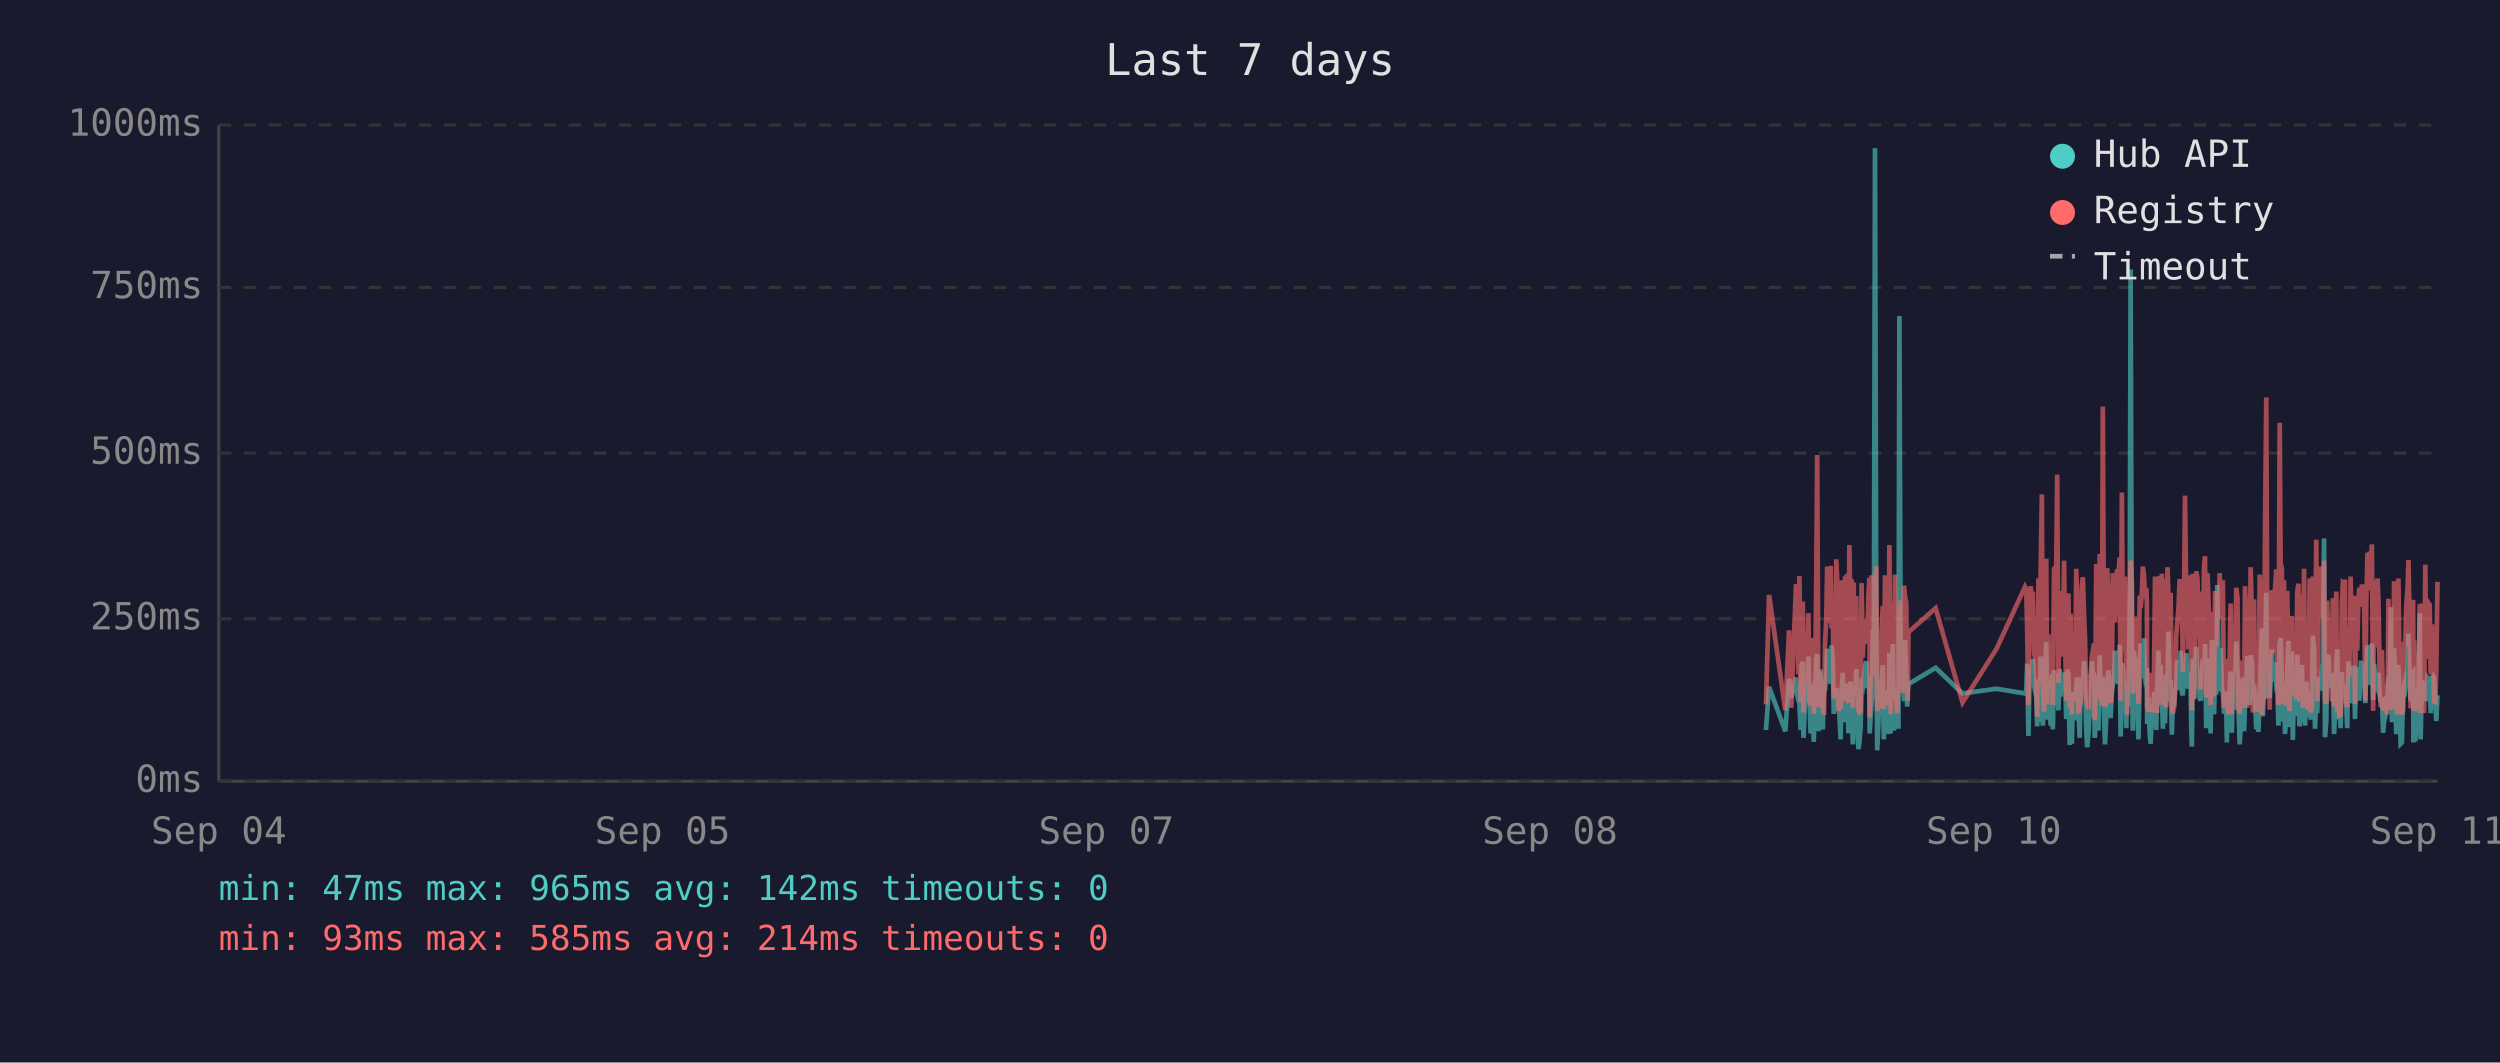
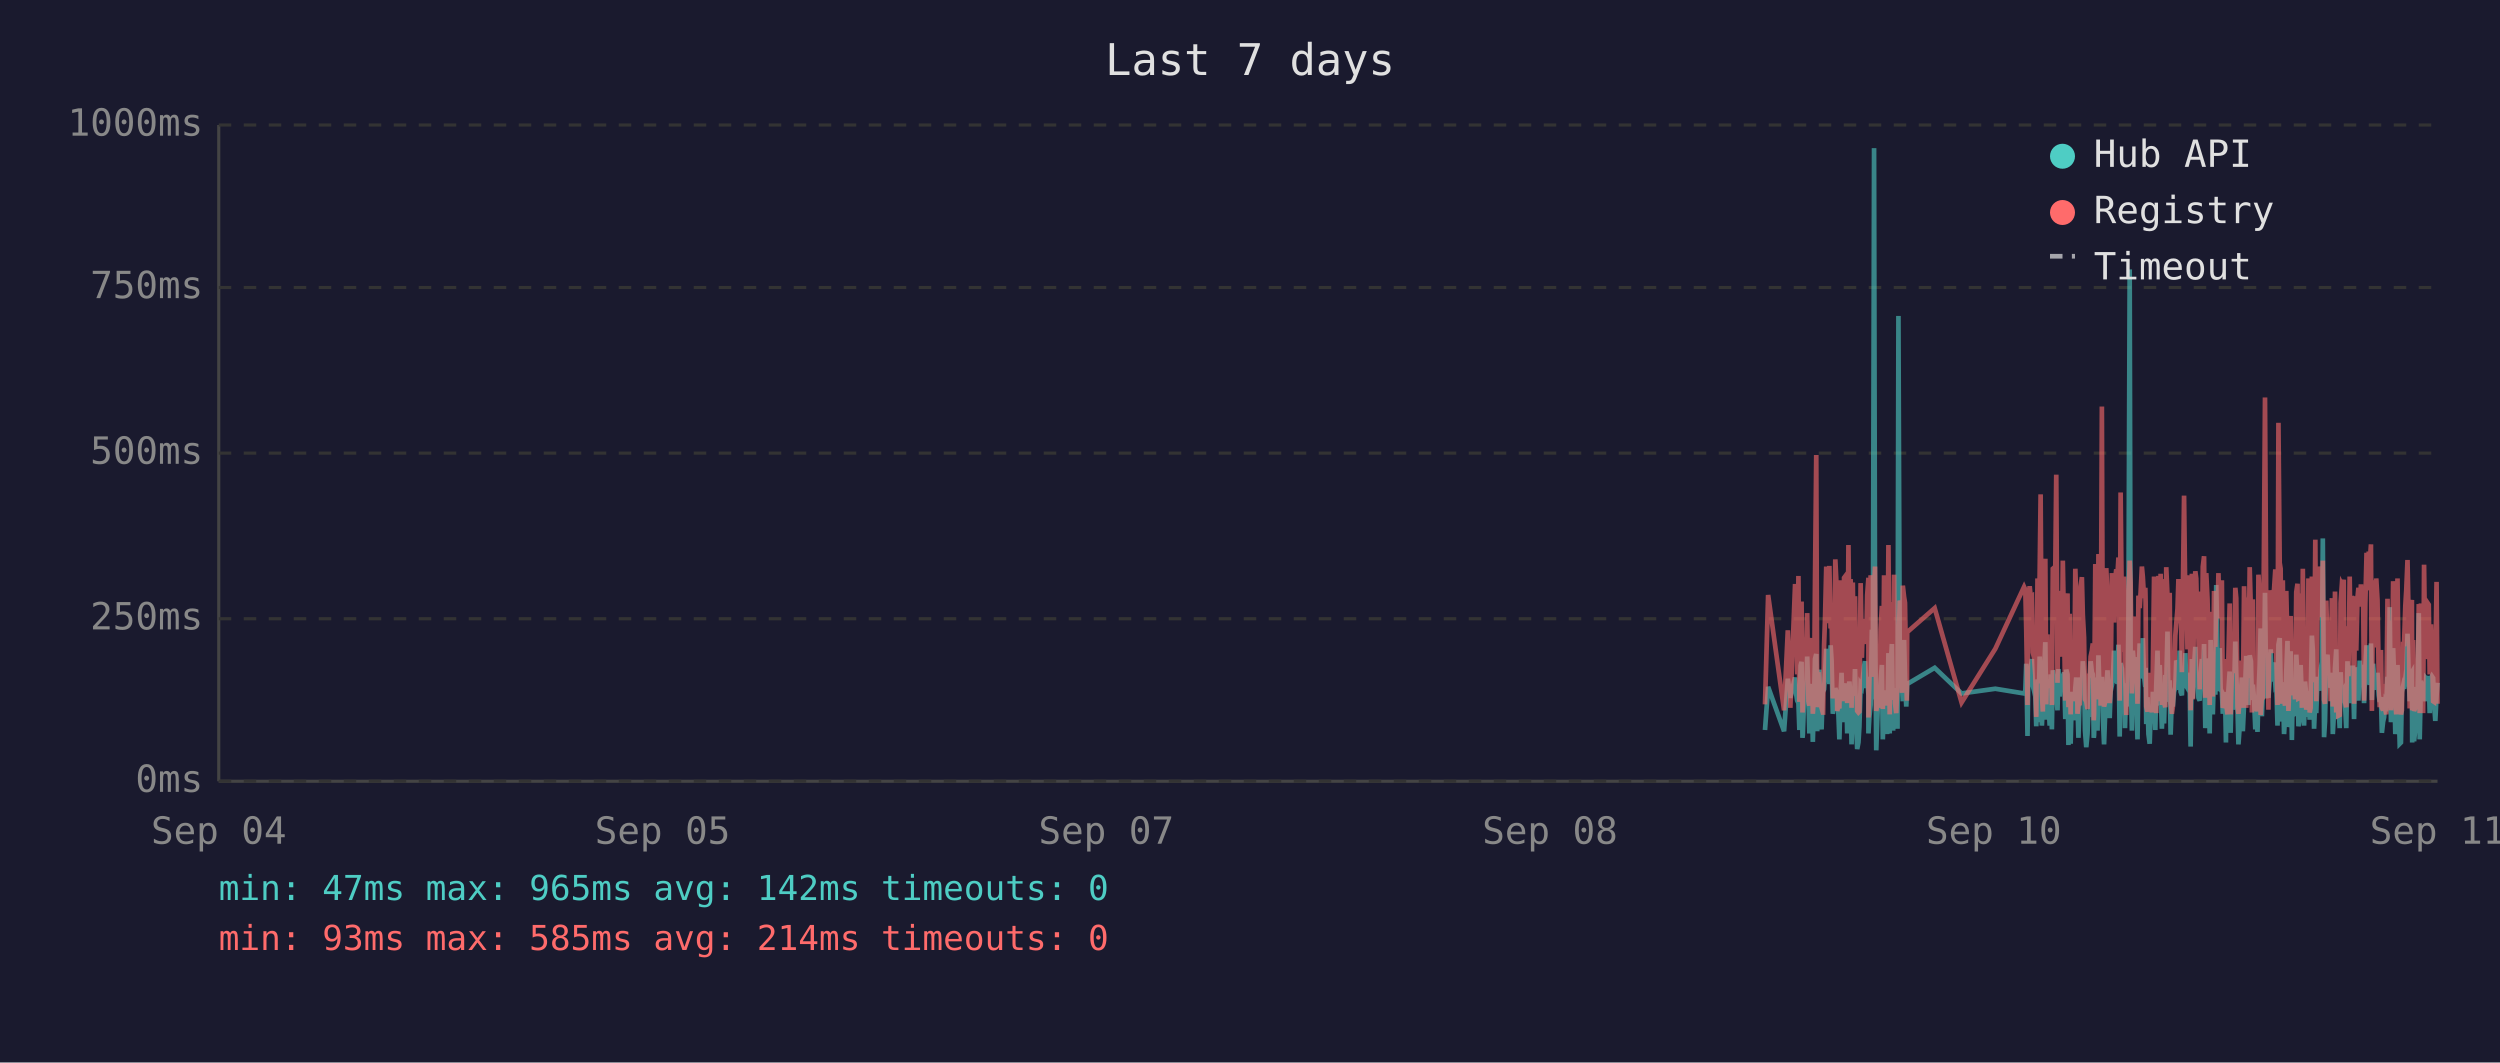
<svg xmlns="http://www.w3.org/2000/svg" viewBox="0 0 800 340" font-family="monospace" font-size="12">
  <rect width="800" height="340" fill="#1a1a2e" />
  <text x="400" y="24" fill="#e0e0e0" font-size="14" text-anchor="middle">Last 7 days</text>
  <line x1="70" y1="40" x2="70" y2="250" stroke="#444" stroke-width="1" />
  <line x1="70" y1="250" x2="780" y2="250" stroke="#444" stroke-width="1" />
  <line x1="70" y1="250" x2="780" y2="250" stroke="#333" stroke-width="1" stroke-dasharray="4" />
  <text x="65" y="250" fill="#888" text-anchor="end" dominant-baseline="middle">0ms</text>
  <line x1="70" y1="198" x2="780" y2="198" stroke="#333" stroke-width="1" stroke-dasharray="4" />
  <text x="65" y="198" fill="#888" text-anchor="end" dominant-baseline="middle">250ms</text>
  <line x1="70" y1="145" x2="780" y2="145" stroke="#333" stroke-width="1" stroke-dasharray="4" />
  <text x="65" y="145" fill="#888" text-anchor="end" dominant-baseline="middle">500ms</text>
  <line x1="70" y1="92" x2="780" y2="92" stroke="#333" stroke-width="1" stroke-dasharray="4" />
  <text x="65" y="92" fill="#888" text-anchor="end" dominant-baseline="middle">750ms</text>
  <line x1="70" y1="40" x2="780" y2="40" stroke="#333" stroke-width="1" stroke-dasharray="4" />
  <text x="65" y="40" fill="#888" text-anchor="end" dominant-baseline="middle">1000ms</text>
  <text x="70" y="270" fill="#888" text-anchor="middle">Sep 04</text>
  <text x="212" y="270" fill="#888" text-anchor="middle">Sep 05</text>
  <text x="354" y="270" fill="#888" text-anchor="middle">Sep 07</text>
  <text x="496" y="270" fill="#888" text-anchor="middle">Sep 08</text>
  <text x="638" y="270" fill="#888" text-anchor="middle">Sep 10</text>
  <text x="780" y="270" fill="#888" text-anchor="middle">Sep 11</text>
-   <polyline points="565.1,233.6 566.1,219.8 571.3,234.0 572.5,217.2 573.2,223.3 574.7,216.8 575.1,222.3 575.5,224.2 575.8,225.0 576.2,233.6 576.5,213.0 576.9,211.8 577.1,236.1 577.2,235.1 577.6,223.8 577.9,221.2 578.3,222.3 578.7,210.1 579.0,223.3 579.4,234.7 579.7,220.6 580.1,218.9 580.4,237.4 580.8,223.1 581.2,210.9 581.5,209.3 581.9,234.0 582.2,217.0 582.6,214.3 582.9,230.9 583.3,233.4 583.6,220.6 583.7,221.2 584.0,220.6 584.4,215.8 584.7,207.6 585.1,216.6 585.4,213.9 585.8,218.9 586.1,206.5 586.5,211.4 586.8,228.4 587.2,226.1 587.6,220.2 587.9,221.2 588.3,221.9 588.6,228.8 589.0,236.6 589.3,221.9 589.7,215.3 590.0,231.1 590.4,221.9 590.8,221.2 591.1,218.7 591.5,234.7 591.8,221.2 592.2,218.1 592.5,223.1 592.9,238.2 593.2,220.8 593.6,224.8 594.0,214.1 594.3,232.6 594.7,239.7 595.0,237.6 595.4,232.6 595.7,219.1 596.1,219.8 596.4,217.2 596.8,213.2 597.2,211.6 597.5,220.2 597.9,216.6 598.2,222.5 598.3,234.7 598.6,229.4 598.9,225.6 599.3,201.5 599.6,223.8 600.0,47.4 600.4,196.0 600.7,240.1 601.1,231.1 601.4,221.0 601.8,225.0 602.1,217.9 602.5,212.8 602.8,236.6 603.2,222.7 603.6,222.9 603.9,221.0 604.3,234.9 604.6,209.0 605.0,234.7 605.4,213.5 605.7,206.1 606.1,233.8 606.4,220.2 606.8,230.7 607.1,223.8 607.5,233.2 607.8,101.1 608.2,207.2 608.5,217.9 608.9,218.9 609.3,224.4 609.6,204.8 610.0,216.6 610.3,226.1 610.5,221.2 610.7,218.9 619.4,213.7 628.0,221.9 638.9,220.4 648.0,221.9 648.4,221.0 648.7,212.4 649.1,235.5 649.5,214.1 649.8,215.3 650.2,214.3 650.5,210.9 650.9,219.5 651.2,221.0 651.6,222.9 651.9,232.4 652.3,217.4 652.7,231.1 653.0,210.1 653.4,216.0 653.7,232.2 654.1,226.1 654.4,216.2 654.8,205.5 655.1,230.3 655.5,217.4 655.9,224.4 656.2,232.2 656.6,215.8 656.9,233.4 657.3,214.5 658.0,219.3 658.3,221.9 658.7,227.3 659.1,214.1 659.4,222.9 659.8,215.6 660.1,218.3 660.5,220.0 660.8,215.1 661.2,230.1 661.5,214.3 661.9,215.8 662.3,238.4 662.6,223.8 663.0,238.0 663.3,222.1 663.7,222.1 664.0,230.5 664.4,220.2 664.7,216.8 665.1,225.6 665.5,236.1 665.8,221.9 666.2,216.8 666.5,220.6 666.9,211.6 667.2,216.6 667.6,233.8 667.9,239.1 668.3,234.9 668.7,227.3 669.0,229.4 669.4,211.6 669.7,215.1 670.1,215.8 670.3,236.1 670.4,235.3 670.8,221.7 671.1,216.8 671.5,233.8 671.9,209.7 672.2,223.8 672.6,222.7 672.9,216.6 673.3,229.4 673.6,238.2 674.0,229.6 674.3,220.4 674.7,214.5 675.1,220.4 675.4,229.8 675.8,221.2 676.1,219.3 676.5,217.4 676.8,208.2 677.2,218.5 677.5,208.2 677.9,218.9 678.3,206.3 678.6,235.7 679.0,212.2 679.3,213.9 679.7,219.8 680.0,218.7 680.4,233.0 680.7,219.3 681.1,226.1 681.5,197.1 681.8,86.2 682.2,216.0 682.5,233.8 682.9,208.2 683.2,213.0 683.6,210.3 683.9,223.3 684.3,236.6 684.7,217.9 685.0,205.9 685.4,216.4 685.7,216.4 686.1,204.2 686.4,216.4 686.8,219.8 687.0,213.7 687.1,231.7 687.5,223.1 687.9,234.9 688.2,238.0 688.6,228.2 688.9,231.5 689.3,222.1 689.6,222.1 690.0,233.6 690.3,219.5 690.7,208.2 691.1,225.8 691.4,212.8 691.8,221.0 692.1,233.2 692.5,224.4 692.8,231.5 693.2,216.0 693.6,218.9 693.9,202.1 694.3,224.6 694.6,217.7 695.0,235.1 695.3,222.9 695.7,226.1 696.0,221.4 696.4,219.8 696.7,211.4 697.1,212.2 697.5,220.8 697.8,208.2 698.2,221.4 698.5,222.5 698.9,214.9 699.2,220.2 699.6,209.0 700.0,219.5 700.3,220.2 700.7,215.3 701.0,218.7 701.2,233.4 701.4,238.9 701.7,210.9 702.1,223.5 702.4,213.2 702.8,207.0 703.2,219.5 703.5,216.4 703.9,223.3 704.2,224.2 704.6,215.3 704.9,210.9 705.3,221.0 705.6,206.1 706.0,233.0 706.4,220.4 706.7,210.7 707.1,220.2 707.4,234.7 707.8,204.8 708.1,219.1 708.5,228.6 708.8,214.3 709.2,222.3 709.5,187.2 709.9,208.6 710.3,221.2 710.6,207.4 711.0,220.6 711.3,221.4 711.7,228.4 712.0,223.5 712.4,226.5 712.6,237.6 712.7,221.4 713.1,234.2 713.5,220.8 713.8,214.9 714.2,234.5 714.5,217.0 714.9,227.1 715.2,221.7 715.6,205.3 716.0,215.6 716.3,226.5 716.7,238.2 717.0,232.6 717.4,223.3 717.7,216.8 718.1,234.0 718.4,225.4 718.8,218.1 719.1,209.9 719.5,218.3 719.9,225.6 720.2,209.7 720.6,211.6 720.9,224.0 721.3,219.1 721.5,221.4 721.6,223.8 722.0,233.4 722.3,226.7 722.7,234.2 723.1,222.9 723.4,213.0 723.8,201.1 724.1,229.2 724.5,220.8 724.8,215.8 725.2,189.7 725.5,223.5 725.9,208.8 726.3,223.3 726.6,217.7 727.0,207.8 727.3,218.1 727.7,213.9 728.0,212.0 728.4,218.9 728.7,218.3 729.1,232.2 729.5,206.3 729.8,204.2 730.2,218.5 730.5,230.9 730.9,218.3 731.2,234.9 731.6,229.8 731.9,215.3 732.3,205.1 732.6,232.6 733.0,231.1 733.4,208.4 733.7,236.8 734.1,218.9 734.4,228.6 734.8,228.4 735.1,209.5 735.5,217.0 735.8,232.4 736.2,230.1 736.6,212.8 736.9,223.8 737.3,221.4 737.6,232.2 738.0,218.1 738.3,222.5 738.7,229.4 739.1,221.2 739.4,230.3 739.8,224.2 740.1,203.4 740.5,208.2 740.8,233.2 741.2,222.9 741.5,228.2 741.9,216.6 742.3,219.3 742.6,221.0 743.0,214.5 743.3,211.8 743.7,172.3 744.0,235.9 744.4,230.9 744.7,211.6 745.1,209.5 745.4,217.2 745.8,218.7 746.2,220.0 746.5,215.3 746.9,234.9 747.2,227.3 747.6,213.9 747.9,207.8 748.3,230.1 748.6,225.4 749.0,233.0 749.4,215.1 749.7,225.0 750.1,219.3 750.4,220.8 750.4,220.6 750.8,225.0 751.1,233.0 751.5,211.6 751.8,222.9 752.2,220.0 752.6,225.0 752.9,213.7 753.3,213.7 753.6,230.1 754.0,213.5 754.3,224.2 754.7,214.9 755.0,224.2 755.5,211.4 755.8,218.7 756.2,212.8 756.5,215.1 756.9,225.0 757.2,213.7 757.6,206.5 757.9,213.9 758.3,217.7 758.7,219.1 759.0,205.9 759.4,224.0 759.7,212.4 760.1,216.4 760.4,219.8 760.8,220.6 761.1,215.3 761.5,222.5 761.8,224.6 762.2,223.1 762.6,234.5 762.9,230.9 763.3,229.6 763.6,224.6 764.0,225.2 764.3,216.6 764.7,218.3 765.1,194.3 765.4,231.1 765.8,223.3 766.1,207.4 766.5,216.2 766.8,234.9 767.2,231.7 767.5,212.8 767.9,226.5 768.2,238.0 768.6,237.6 769.0,221.4 769.3,219.5 769.7,220.4 770.0,217.2 770.4,217.9 770.7,202.8 771.1,216.6 771.4,224.4 771.8,215.6 772.2,215.1 772.3,237.6 772.5,219.8 772.9,237.2 773.2,233.2 773.6,222.9 773.9,224.2 774.3,196.2 774.6,236.6 775.0,217.9 775.4,218.9 775.7,223.3 776.1,218.5 776.4,224.4 776.8,217.2 777.1,217.7 777.5,216.4 777.8,228.2 778.2,217.0 778.6,216.4 778.9,217.0 779.3,224.8 779.6,230.7 780.0,222.5" fill="none" stroke="#4ecdc4" stroke-width="1.5" opacity="0.6" />
-   <polyline points="565.1,225.4 566.1,190.4 571.3,227.3 572.5,201.7 573.2,226.5 574.7,187.6 575.1,187.6 575.5,215.8 575.8,184.3 576.2,224.6 576.5,206.3 576.9,192.5 577.1,228.0 577.2,225.8 577.6,209.0 577.9,204.0 578.3,209.0 578.7,196.2 579.0,224.4 579.4,225.8 579.7,206.1 580.1,204.2 580.4,228.4 580.8,222.3 581.2,186.0 581.5,145.6 581.9,226.3 582.2,215.1 582.6,226.3 582.9,224.2 583.3,226.5 583.6,228.0 583.7,228.0 584.0,206.5 584.4,198.1 584.7,181.3 585.1,193.1 585.4,199.4 585.8,181.1 586.1,201.1 586.5,196.7 586.8,223.5 587.2,214.9 587.6,179.0 587.9,185.3 588.3,227.5 588.6,225.8 589.0,226.7 589.3,185.7 589.7,209.5 590.0,224.4 590.4,184.9 590.8,184.5 591.1,206.3 591.5,225.0 591.8,174.4 592.2,200.7 592.5,185.3 592.9,226.5 593.2,186.4 593.6,222.7 594.0,190.8 594.3,216.6 594.7,227.5 595.0,228.0 595.4,227.7 595.7,186.6 596.1,210.5 596.4,200.2 596.8,200.4 597.2,198.1 597.5,206.1 597.9,190.4 598.2,184.9 598.3,229.6 598.6,217.7 598.9,184.1 599.3,188.3 599.6,216.6 600.0,187.8 600.4,181.3 600.7,227.5 601.1,225.6 601.4,207.4 601.8,226.5 602.1,201.3 602.5,193.9 602.8,226.9 603.2,184.1 603.6,209.0 603.9,185.5 604.3,225.8 604.6,174.4 605.0,228.6 605.4,192.7 605.7,197.5 606.1,224.0 606.4,183.9 606.8,225.0 607.1,228.2 607.5,216.0 607.8,209.9 608.2,192.2 608.5,193.3 608.9,221.7 609.3,187.4 609.6,191.0 610.0,192.9 610.3,217.2 610.5,224.2 610.7,202.3 619.4,194.6 628.0,224.8 638.9,207.6 648.0,187.8 648.4,188.7 648.7,201.7 649.1,225.6 649.5,191.0 649.8,187.6 650.2,190.8 650.5,190.6 650.9,208.8 651.2,210.5 651.6,216.0 651.9,229.4 652.3,185.1 652.7,218.7 653.0,182.8 653.4,158.2 653.7,221.7 654.1,227.7 654.4,191.8 654.8,178.8 655.1,225.4 655.5,203.0 655.9,219.5 656.2,219.3 656.6,205.3 656.9,225.6 657.3,182.0 658.0,181.3 658.3,151.9 658.7,218.5 659.1,189.1 659.4,208.0 659.8,207.4 660.1,210.1 660.5,179.4 660.8,202.1 661.2,224.2 661.5,194.3 661.9,189.9 662.3,226.3 662.6,196.4 663.0,228.6 663.3,206.5 663.7,217.4 664.0,224.4 664.4,182.0 664.7,191.4 665.1,228.4 665.5,225.4 665.8,225.2 666.2,187.6 666.5,184.7 666.9,196.7 667.2,204.0 667.6,223.8 667.9,224.4 668.3,226.9 668.7,215.6 669.0,216.8 669.4,210.1 669.7,208.2 670.1,205.9 670.3,230.5 670.4,228.4 670.8,180.5 671.1,186.4 671.5,223.8 671.9,177.3 672.2,184.7 672.6,225.8 672.9,130.1 673.3,217.2 673.6,226.1 674.0,224.8 674.3,181.8 674.7,190.8 675.1,201.7 675.4,225.0 675.8,221.0 676.1,183.4 676.5,192.7 676.8,199.2 677.2,184.9 677.5,182.2 677.9,183.9 678.3,178.4 678.6,224.2 679.0,157.6 679.3,197.7 679.7,208.6 680.0,184.5 680.4,214.1 680.7,228.8 681.1,206.5 681.5,194.6 681.8,179.4 682.2,186.6 682.5,221.9 682.9,214.1 683.2,203.6 683.6,197.3 683.9,208.8 684.3,225.2 684.7,190.6 685.0,194.6 685.4,189.5 685.7,181.3 686.1,184.5 686.4,191.4 686.8,188.1 687.0,192.7 687.1,226.1 687.5,227.7 687.9,225.0 688.2,223.5 688.6,215.3 688.9,228.0 689.3,215.1 689.6,184.5 690.0,215.3 690.3,228.2 690.7,197.3 691.1,184.3 691.4,224.4 691.8,183.6 692.1,225.6 692.5,185.3 692.8,224.8 693.2,226.3 693.6,181.5 693.9,190.8 694.3,213.5 694.6,189.7 695.0,225.0 695.3,228.4 695.7,226.3 696.0,217.7 696.4,203.4 696.7,199.6 697.1,194.8 697.5,185.3 697.8,199.4 698.2,188.9 698.5,215.1 698.9,190.6 699.2,158.6 699.6,192.7 700.0,187.8 700.3,207.8 700.7,195.0 701.0,184.1 701.2,216.0 701.4,227.3 701.7,183.6 702.1,223.8 702.4,194.3 702.8,182.8 703.2,185.1 703.5,202.3 703.9,204.4 704.2,220.6 704.6,189.3 704.9,207.8 705.3,181.3 705.6,178.0 706.0,223.3 706.4,183.4 706.7,191.6 707.1,204.0 707.4,225.6 707.8,195.8 708.1,210.1 708.5,222.9 708.8,189.1 709.2,207.0 709.5,191.2 709.9,197.5 710.3,183.4 710.6,197.9 711.0,193.5 711.3,185.7 711.7,226.5 712.0,225.4 712.4,210.9 712.6,226.7 712.7,225.2 713.1,228.6 713.5,210.1 713.8,193.1 714.2,228.6 714.5,214.7 714.9,214.9 715.2,214.5 715.6,188.1 716.0,191.4 716.3,226.3 716.7,228.4 717.0,223.8 717.4,211.4 717.7,216.8 718.1,226.5 718.4,187.6 718.8,203.4 719.1,226.5 719.5,191.2 719.9,217.0 720.2,181.5 720.6,196.2 720.9,228.0 721.3,191.8 721.5,225.8 721.6,225.8 722.0,227.5 722.3,218.3 722.7,227.7 723.1,183.9 723.4,190.6 723.8,228.8 724.1,222.9 724.5,223.8 724.8,170.4 725.2,127.2 725.5,196.0 725.9,199.6 726.3,227.1 726.6,188.9 727.0,191.6 727.3,209.0 727.7,192.5 728.0,188.5 728.4,182.2 728.7,209.0 729.1,225.6 729.5,135.3 729.8,180.1 730.2,182.0 730.5,225.2 730.9,185.7 731.2,223.8 731.6,225.8 731.9,189.1 732.3,207.0 732.6,227.5 733.0,216.0 733.4,197.1 733.7,222.5 734.1,214.5 734.4,217.2 734.8,223.8 735.1,189.5 735.5,186.8 735.8,223.5 736.2,223.3 736.6,189.9 736.9,226.5 737.3,182.0 737.6,224.2 738.0,205.3 738.3,227.1 738.7,224.0 739.1,185.1 739.4,228.0 739.8,226.5 740.1,184.5 740.5,207.2 740.8,218.3 741.2,172.7 741.5,224.4 741.9,195.0 742.3,189.7 742.6,181.3 743.0,185.1 743.3,197.5 743.7,179.4 744.0,224.0 744.4,225.2 744.7,192.2 745.1,205.9 745.4,207.4 745.8,210.5 746.2,224.4 746.5,191.4 746.9,226.1 747.2,218.3 747.6,189.3 747.9,228.0 748.3,209.0 748.6,229.0 749.0,228.8 749.4,192.9 749.7,187.0 750.1,187.6 750.4,185.5 750.4,208.0 750.8,224.6 751.1,226.3 751.5,200.4 751.8,216.4 752.2,184.5 752.6,207.2 752.9,190.8 753.3,191.8 753.6,225.2 754.0,190.8 754.3,208.2 754.7,191.2 755.0,188.1 755.5,194.1 755.8,187.0 756.2,193.1 756.5,189.7 756.9,224.2 757.2,193.3 757.6,176.9 757.9,188.9 758.3,176.5 758.7,180.7 759.0,174.2 759.4,227.5 759.7,185.7 760.1,191.0 760.4,207.2 760.8,185.1 761.1,192.0 761.5,216.6 761.8,226.3 762.2,208.0 762.6,226.5 762.9,227.3 763.3,218.9 763.6,227.1 764.0,228.6 764.3,191.6 764.7,227.1 765.1,198.6 765.4,227.3 765.8,218.9 766.1,186.0 766.5,191.0 766.8,224.6 767.2,228.6 767.5,185.1 767.9,217.4 768.2,223.8 768.6,228.6 769.0,227.3 769.3,206.1 769.7,206.1 770.0,193.9 770.4,188.9 770.7,179.2 771.1,200.0 771.4,226.7 771.8,193.9 772.2,192.0 772.3,227.3 772.5,204.8 772.9,227.5 773.2,226.5 773.6,225.4 773.9,226.7 774.3,193.3 774.6,228.2 775.0,193.1 775.4,209.0 775.7,228.2 776.1,180.7 776.4,210.9 776.8,197.7 777.1,192.9 777.5,193.5 777.8,215.8 778.2,199.8 778.6,207.2 778.9,224.4 779.3,224.6 779.6,214.7 780.0,186.2" fill="none" stroke="#ff6b6b" stroke-width="1.5" opacity="0.6" />
+   <polyline points="564.8,233.6 565.8,219.8 570.9,234.0 572.1,217.2 572.9,223.3 574.4,216.8 574.8,222.3 575.1,224.2 575.5,225.0 575.8,233.6 576.2,213.0 576.5,211.8 576.8,236.1 576.9,235.1 577.3,223.8 577.6,221.2 578.0,222.3 578.3,210.1 578.7,223.3 579.0,234.7 579.4,220.6 579.7,218.9 580.1,237.4 580.5,223.1 580.8,210.9 581.2,209.3 581.5,234.0 581.9,217.0 582.2,214.3 582.6,230.9 582.9,233.4 583.3,220.6 583.4,221.2 583.7,220.6 584.0,215.8 584.4,207.6 584.7,216.6 585.1,213.9 585.4,218.9 585.8,206.5 586.1,211.4 586.5,228.4 586.9,226.1 587.3,220.2 587.6,221.2 587.9,221.9 588.3,228.8 588.6,236.6 589.0,221.9 589.3,215.3 589.7,231.1 590.1,221.9 590.4,221.2 590.8,218.7 591.1,234.7 591.5,221.2 591.8,218.1 592.2,223.1 592.5,238.2 592.9,220.8 593.3,224.8 593.6,214.1 594.0,232.6 594.3,239.7 594.7,237.6 595.0,232.6 595.4,219.1 595.8,219.8 596.1,217.2 596.5,213.2 596.8,211.6 597.2,220.2 597.5,216.6 597.9,222.5 597.9,234.7 598.2,229.4 598.6,225.6 599.0,201.5 599.3,223.8 599.7,47.4 600.0,196.0 600.4,240.1 600.7,231.1 601.1,221.0 601.4,225.0 601.8,217.9 602.2,212.8 602.5,236.6 602.9,222.7 603.2,222.9 603.6,221.0 603.9,234.9 604.3,209.0 604.7,234.7 605.0,213.5 605.4,206.1 605.8,233.8 606.1,220.2 606.4,230.7 606.8,223.8 607.2,233.2 607.5,101.1 607.9,207.2 608.2,217.9 608.6,218.9 608.9,224.4 609.3,204.8 609.6,216.6 610.0,226.1 610.2,221.2 610.3,218.9 619.1,213.7 627.7,221.9 638.5,220.4 647.7,221.9 648.1,221.0 648.4,212.4 648.8,235.5 649.1,214.1 649.5,215.3 649.8,214.3 650.2,210.9 650.5,219.5 650.9,221.0 651.3,222.9 651.6,232.4 652.0,217.4 652.3,231.1 652.7,210.1 653.0,216.0 653.4,232.2 653.7,226.1 654.1,216.2 654.5,205.5 654.8,230.3 655.2,217.4 655.5,224.4 655.9,232.2 656.2,215.8 656.6,233.4 656.9,214.5 657.7,219.3 658.0,221.9 658.4,227.3 658.7,214.1 659.1,222.9 659.4,215.6 659.8,218.3 660.1,220.0 660.5,215.1 660.9,230.1 661.2,214.3 661.6,215.8 661.9,238.4 662.3,223.8 662.6,238.0 663.0,222.1 663.3,222.1 663.7,230.5 664.1,220.2 664.4,216.8 664.8,225.6 665.1,236.1 665.5,221.9 665.8,216.8 666.2,220.6 666.5,211.6 666.9,216.6 667.2,233.8 667.6,239.1 668.0,234.9 668.3,227.3 668.7,229.4 669.0,211.6 669.4,215.1 669.7,215.8 670.0,236.1 670.1,235.3 670.5,221.7 670.8,216.8 671.2,233.8 671.5,209.7 671.9,223.8 672.2,222.7 672.6,216.6 672.9,229.4 673.3,238.2 673.6,229.6 674.0,220.4 674.4,214.5 674.7,220.4 675.1,229.8 675.4,221.2 675.8,219.3 676.1,217.4 676.5,208.2 676.9,218.5 677.2,208.2 677.6,218.9 677.9,206.3 678.3,235.7 678.6,212.2 679.0,213.9 679.3,219.8 679.7,218.7 680.0,233.0 680.4,219.3 680.8,226.1 681.1,197.1 681.5,86.2 681.8,216.0 682.2,233.8 682.5,208.2 682.9,213.0 683.3,210.3 683.6,223.3 684.0,236.6 684.3,217.9 684.7,205.9 685.0,216.4 685.4,216.4 685.7,204.2 686.1,216.4 686.5,219.8 686.6,213.7 686.8,231.7 687.2,223.1 687.5,234.9 687.9,238.0 688.2,228.2 688.6,231.5 688.9,222.1 689.3,222.1 689.7,233.6 690.0,219.5 690.4,208.2 690.7,225.8 691.1,212.8 691.4,221.0 691.8,233.2 692.1,224.4 692.5,231.5 692.9,216.0 693.2,218.9 693.6,202.1 693.9,224.6 694.3,217.7 694.6,235.1 695.0,222.9 695.3,226.1 695.7,221.4 696.1,219.8 696.4,211.4 696.8,212.2 697.1,220.8 697.5,208.2 697.8,221.4 698.2,222.5 698.5,214.9 698.9,220.2 699.3,209.0 699.6,219.5 700.0,220.2 700.3,215.3 700.7,218.7 700.9,233.4 701.0,238.9 701.4,210.9 701.7,223.5 702.1,213.2 702.5,207.0 702.8,219.5 703.2,216.4 703.5,223.3 703.9,224.2 704.2,215.3 704.6,210.9 704.9,221.0 705.3,206.1 705.7,233.0 706.0,220.4 706.4,210.7 706.7,220.2 707.1,234.7 707.4,204.8 707.8,219.1 708.1,228.6 708.5,214.3 708.9,222.3 709.2,187.2 709.6,208.6 709.9,221.2 710.3,207.4 710.6,220.6 711.0,221.4 711.3,228.4 711.7,223.5 712.1,226.5 712.3,237.6 712.4,221.4 712.8,234.2 713.1,220.8 713.5,214.9 713.8,234.5 714.2,217.0 714.5,227.1 714.9,221.7 715.3,205.3 715.6,215.6 716.0,226.5 716.3,238.2 716.7,232.6 717.0,223.3 717.4,216.8 717.7,234.0 718.1,225.4 718.5,218.1 718.8,209.9 719.2,218.3 719.5,225.6 719.9,209.7 720.3,211.6 720.6,224.0 720.9,219.1 721.1,221.4 721.3,223.8 721.7,233.4 722.0,226.7 722.4,234.2 722.7,222.9 723.1,213.0 723.4,201.1 723.8,229.2 724.1,220.8 724.5,215.8 724.8,189.7 725.2,223.5 725.6,208.8 725.9,223.3 726.3,217.7 726.6,207.8 727.0,218.1 727.3,213.9 727.7,212.0 728.1,218.9 728.4,218.3 728.8,232.2 729.1,206.3 729.5,204.2 729.8,218.5 730.2,230.9 730.5,218.3 730.9,234.9 731.2,229.8 731.6,215.3 732.0,205.1 732.3,232.6 732.7,231.1 733.0,208.4 733.4,236.8 733.7,218.9 734.1,228.6 734.4,228.4 734.8,209.5 735.2,217.0 735.5,232.4 735.9,230.1 736.2,212.8 736.6,223.8 736.9,221.4 737.3,232.2 737.6,218.1 738.0,222.5 738.4,229.4 738.7,221.2 739.1,230.3 739.4,224.2 739.8,203.4 740.1,208.2 740.5,233.2 740.9,222.9 741.2,228.2 741.6,216.6 741.9,219.3 742.3,221.0 742.6,214.5 743.0,211.8 743.3,172.3 743.7,235.9 744.0,230.9 744.4,211.6 744.8,209.5 745.1,217.2 745.5,218.7 745.8,220.0 746.2,215.3 746.5,234.9 746.9,227.3 747.2,213.9 747.6,207.8 748.0,230.1 748.3,225.4 748.7,233.0 749.0,215.1 749.4,225.0 749.7,219.3 750.0,220.8 750.1,220.6 750.4,225.0 750.8,233.0 751.2,211.6 751.5,222.9 751.9,220.0 752.2,225.0 752.6,213.7 752.9,213.7 753.3,230.1 753.6,213.5 754.0,224.2 754.4,214.9 754.7,224.2 755.1,211.4 755.5,218.7 755.8,212.8 756.2,215.1 756.5,225.0 756.9,213.7 757.3,206.5 757.6,213.9 758.0,217.7 758.3,219.1 758.7,205.9 759.0,224.0 759.4,212.4 759.7,216.4 760.1,219.8 760.4,220.6 760.8,215.3 761.2,222.5 761.5,224.6 761.9,223.1 762.2,234.5 762.6,230.9 762.9,229.6 763.3,224.6 763.6,225.2 764.0,216.6 764.4,218.3 764.7,194.3 765.1,231.1 765.4,223.3 765.8,207.4 766.1,216.2 766.5,234.9 766.8,231.7 767.2,212.8 767.6,226.5 767.9,238.0 768.3,237.6 768.6,221.4 769.0,219.5 769.3,220.4 769.7,217.2 770.0,217.9 770.4,202.8 770.8,216.6 771.1,224.4 771.5,215.6 771.8,215.1 771.9,237.6 772.2,219.8 772.5,237.2 772.9,233.2 773.2,222.9 773.6,224.2 774.0,196.2 774.3,236.6 774.7,217.9 775.0,218.9 775.4,223.3 775.7,218.5 776.1,224.4 776.4,217.2 776.8,217.7 777.2,216.4 777.5,228.2 777.9,217.0 778.2,216.4 778.6,217.0 778.9,224.8 779.3,230.7 779.7,222.5 780.0,218.5" fill="none" stroke="#4ecdc4" stroke-width="1.5" opacity="0.6" />
+   <polyline points="564.8,225.4 565.8,190.4 570.9,227.3 572.1,201.7 572.9,226.5 574.4,187.6 574.8,187.6 575.1,215.8 575.5,184.3 575.8,224.6 576.2,206.3 576.5,192.5 576.8,228.0 576.9,225.8 577.3,209.0 577.6,204.0 578.0,209.0 578.3,196.2 578.7,224.4 579.0,225.8 579.4,206.1 579.7,204.2 580.1,228.4 580.5,222.3 580.8,186.0 581.2,145.6 581.5,226.3 581.9,215.1 582.2,226.3 582.6,224.2 582.9,226.5 583.3,228.0 583.4,228.0 583.7,206.5 584.0,198.1 584.4,181.3 584.7,193.1 585.1,199.4 585.4,181.1 585.8,201.1 586.1,196.7 586.5,223.5 586.9,214.9 587.3,179.0 587.6,185.3 587.9,227.5 588.3,225.8 588.6,226.7 589.0,185.7 589.3,209.5 589.7,224.4 590.1,184.9 590.4,184.5 590.8,206.3 591.1,225.0 591.5,174.4 591.8,200.7 592.2,185.3 592.5,226.5 592.9,186.4 593.3,222.7 593.6,190.8 594.0,216.6 594.3,227.5 594.7,228.0 595.0,227.7 595.4,186.6 595.8,210.5 596.1,200.2 596.5,200.4 596.8,198.1 597.2,206.1 597.5,190.4 597.9,184.9 597.9,229.6 598.2,217.7 598.6,184.1 599.0,188.3 599.3,216.6 599.7,187.8 600.0,181.3 600.4,227.5 600.7,225.6 601.1,207.4 601.4,226.5 601.8,201.3 602.2,193.9 602.5,226.9 602.9,184.1 603.2,209.0 603.6,185.5 603.9,225.8 604.3,174.4 604.7,228.6 605.0,192.7 605.4,197.5 605.8,224.0 606.1,183.9 606.4,225.0 606.8,228.2 607.2,216.0 607.5,209.9 607.9,192.2 608.2,193.3 608.6,221.7 608.9,187.4 609.3,191.0 609.6,192.9 610.0,217.2 610.2,224.2 610.3,202.3 619.1,194.6 627.7,224.8 638.5,207.6 647.7,187.8 648.1,188.7 648.4,201.7 648.8,225.6 649.1,191.0 649.5,187.6 649.8,190.8 650.2,190.6 650.5,208.8 650.9,210.5 651.3,216.0 651.6,229.4 652.0,185.1 652.3,218.7 652.7,182.8 653.0,158.2 653.4,221.7 653.7,227.7 654.1,191.8 654.5,178.8 654.8,225.4 655.2,203.0 655.5,219.5 655.9,219.3 656.2,205.3 656.6,225.6 656.9,182.0 657.7,181.3 658.0,151.9 658.4,218.5 658.7,189.1 659.1,208.0 659.4,207.4 659.8,210.1 660.1,179.4 660.5,202.1 660.9,224.2 661.2,194.3 661.6,189.9 661.9,226.3 662.3,196.4 662.6,228.6 663.0,206.5 663.3,217.4 663.7,224.4 664.1,182.0 664.4,191.4 664.8,228.4 665.1,225.4 665.5,225.2 665.8,187.6 666.2,184.7 666.5,196.7 666.9,204.0 667.2,223.8 667.6,224.4 668.0,226.9 668.3,215.6 668.7,216.8 669.0,210.1 669.4,208.2 669.7,205.9 670.0,230.5 670.1,228.4 670.5,180.5 670.8,186.4 671.2,223.8 671.5,177.3 671.9,184.7 672.2,225.8 672.6,130.1 672.9,217.2 673.3,226.1 673.6,224.8 674.0,181.8 674.4,190.8 674.7,201.7 675.1,225.0 675.4,221.0 675.8,183.4 676.1,192.7 676.5,199.2 676.9,184.9 677.2,182.2 677.6,183.9 677.9,178.4 678.3,224.2 678.6,157.6 679.0,197.7 679.3,208.6 679.7,184.5 680.0,214.1 680.4,228.8 680.8,206.5 681.1,194.6 681.5,179.4 681.8,186.6 682.2,221.9 682.5,214.1 682.9,203.6 683.3,197.3 683.6,208.8 684.0,225.2 684.3,190.6 684.7,194.6 685.0,189.5 685.4,181.3 685.7,184.5 686.1,191.4 686.5,188.1 686.6,192.7 686.8,226.1 687.2,227.7 687.5,225.0 687.9,223.5 688.2,215.3 688.6,228.0 688.9,215.1 689.3,184.5 689.7,215.3 690.0,228.2 690.4,197.3 690.7,184.3 691.1,224.4 691.4,183.6 691.8,225.6 692.1,185.3 692.5,224.8 692.9,226.3 693.2,181.5 693.6,190.8 693.9,213.5 694.3,189.7 694.6,225.0 695.0,228.4 695.3,226.3 695.7,217.7 696.1,203.4 696.4,199.6 696.8,194.8 697.1,185.3 697.5,199.4 697.8,188.9 698.2,215.1 698.5,190.6 698.9,158.6 699.3,192.7 699.6,187.8 700.0,207.8 700.3,195.0 700.7,184.1 700.9,216.0 701.0,227.3 701.4,183.6 701.7,223.8 702.1,194.3 702.5,182.8 702.8,185.1 703.2,202.3 703.5,204.4 703.9,220.6 704.2,189.3 704.6,207.8 704.9,181.3 705.3,178.0 705.7,223.3 706.0,183.4 706.4,191.6 706.7,204.0 707.1,225.6 707.4,195.8 707.8,210.1 708.1,222.9 708.5,189.1 708.9,207.0 709.2,191.2 709.6,197.5 709.9,183.4 710.3,197.9 710.6,193.5 711.0,185.7 711.3,226.5 711.7,225.4 712.1,210.9 712.3,226.7 712.4,225.2 712.8,228.6 713.1,210.1 713.5,193.1 713.8,228.6 714.2,214.7 714.5,214.9 714.9,214.5 715.3,188.1 715.6,191.4 716.0,226.3 716.3,228.4 716.7,223.8 717.0,211.4 717.4,216.8 717.7,226.5 718.1,187.6 718.5,203.4 718.8,226.5 719.2,191.2 719.5,217.0 719.9,181.5 720.3,196.2 720.6,228.0 720.9,191.8 721.1,225.8 721.3,225.8 721.7,227.5 722.0,218.3 722.4,227.7 722.7,183.9 723.1,190.6 723.4,228.8 723.8,222.9 724.1,223.8 724.5,170.4 724.8,127.2 725.2,196.0 725.6,199.6 725.9,227.1 726.3,188.9 726.6,191.6 727.0,209.0 727.3,192.5 727.7,188.5 728.1,182.2 728.4,209.0 728.8,225.6 729.1,135.3 729.5,180.1 729.8,182.0 730.2,225.2 730.5,185.7 730.9,223.8 731.2,225.8 731.6,189.1 732.0,207.0 732.3,227.5 732.7,216.0 733.0,197.1 733.4,222.5 733.7,214.5 734.1,217.2 734.4,223.8 734.8,189.5 735.2,186.8 735.5,223.5 735.9,223.3 736.2,189.9 736.6,226.5 736.9,182.0 737.3,224.2 737.6,205.3 738.0,227.1 738.4,224.0 738.7,185.1 739.1,228.0 739.4,226.5 739.8,184.5 740.1,207.2 740.5,218.3 740.9,172.7 741.2,224.4 741.6,195.0 741.9,189.7 742.3,181.3 742.6,185.1 743.0,197.5 743.3,179.4 743.7,224.0 744.0,225.2 744.4,192.2 744.8,205.9 745.1,207.4 745.5,210.5 745.8,224.4 746.2,191.4 746.5,226.1 746.9,218.3 747.2,189.3 747.6,228.0 748.0,209.0 748.3,229.0 748.7,228.8 749.0,192.9 749.4,187.0 749.7,187.6 750.0,185.5 750.1,208.0 750.4,224.6 750.8,226.3 751.2,200.4 751.5,216.4 751.9,184.5 752.2,207.2 752.6,190.8 752.9,191.8 753.3,225.2 753.6,190.8 754.0,208.2 754.4,191.2 754.7,188.1 755.1,194.1 755.5,187.0 755.8,193.1 756.2,189.7 756.5,224.2 756.9,193.3 757.3,176.9 757.6,188.9 758.0,176.5 758.3,180.7 758.7,174.2 759.0,227.5 759.4,185.7 759.7,191.0 760.1,207.2 760.4,185.1 760.8,192.0 761.2,216.6 761.5,226.3 761.9,208.0 762.2,226.5 762.6,227.3 762.9,218.9 763.3,227.1 763.6,228.6 764.0,191.6 764.4,227.1 764.7,198.6 765.1,227.3 765.4,218.9 765.8,186.0 766.1,191.0 766.5,224.6 766.8,228.6 767.2,185.1 767.6,217.4 767.9,223.8 768.3,228.6 768.6,227.3 769.0,206.1 769.3,206.1 769.7,193.9 770.0,188.9 770.4,179.2 770.8,200.0 771.1,226.7 771.5,193.9 771.8,192.0 771.9,227.3 772.2,204.8 772.5,227.5 772.9,226.5 773.2,225.4 773.6,226.7 774.0,193.3 774.3,228.2 774.7,193.1 775.0,209.0 775.4,228.2 775.7,180.7 776.1,210.9 776.4,197.7 776.8,192.9 777.2,193.5 777.5,215.8 777.9,199.8 778.2,207.2 778.6,224.4 778.9,224.6 779.3,214.7 779.7,186.2 780.0,225.2" fill="none" stroke="#ff6b6b" stroke-width="1.5" opacity="0.6" />
  <circle cx="660" cy="50" r="4" fill="#4ecdc4" />
  <text x="670" y="50" fill="#e0e0e0" dominant-baseline="middle">Hub API</text>
  <circle cx="660" cy="68" r="4" fill="#ff6b6b" />
  <text x="670" y="68" fill="#e0e0e0" dominant-baseline="middle">Registry</text>
  <line x1="656" y1="82" x2="664" y2="82" stroke="#e0e0e0" stroke-width="1.5" stroke-dasharray="4,3" opacity="0.7" />
  <text x="670" y="86" fill="#e0e0e0" dominant-baseline="middle">Timeout</text>
  <text x="70" y="288" fill="#4ecdc4" font-size="11">min: 47ms  max: 965ms  avg: 142ms  timeouts: 0</text>
  <text x="70" y="304" fill="#ff6b6b" font-size="11">min: 93ms  max: 585ms  avg: 214ms  timeouts: 0</text>
</svg>
